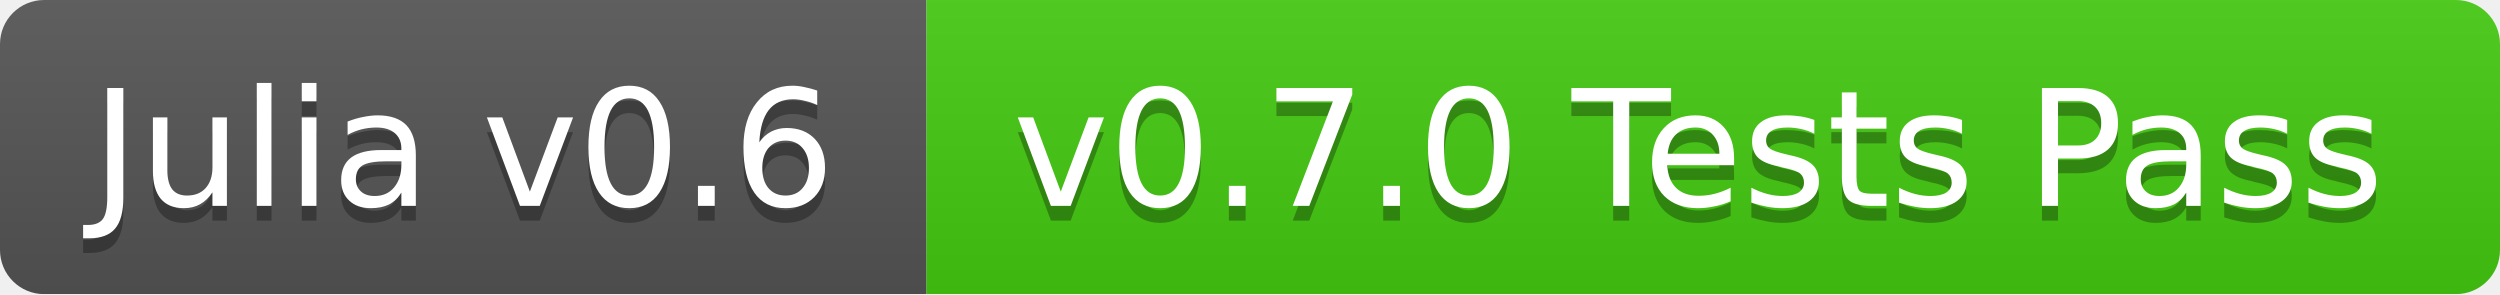
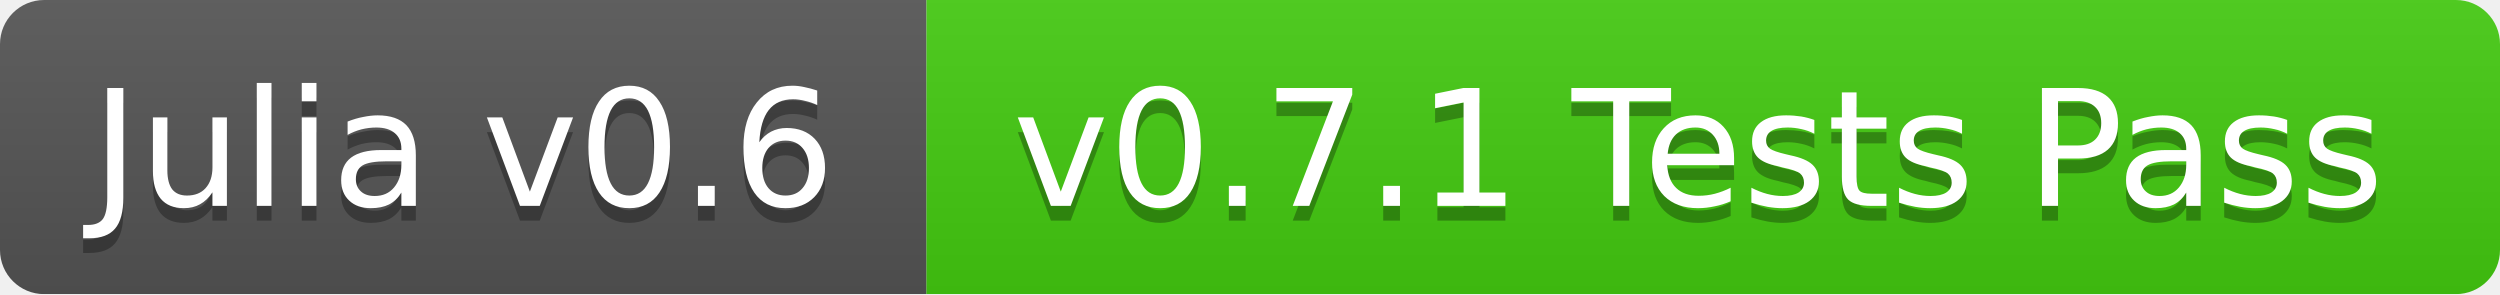
<svg xmlns="http://www.w3.org/2000/svg" width="170" height="20">
  <linearGradient id="b" x2="0" y2="100%">
    <stop offset="0" stop-color="#bbb" stop-opacity=".1" />
    <stop offset="1" stop-opacity=".1" />
  </linearGradient>
  <mask id="a">
    <rect width="170" height="20" rx="3" fill="#fff" />
  </mask>
  <g mask="url(#a)">
    <path fill="#555" d="M0 0h63v20H0z" />
    <path fill="#4c1" d="M63 0h107v20H63z" />
    <path fill="url(#b)" d="M0 0h170v20H0z" />
  </g>
  <g fill="#fff" text-anchor="middle" font-family="DejaVu Sans,Verdana,Geneva,sans-serif" font-size="11">
    <text x="31.5" y="15" fill="#010101" fill-opacity=".3">Julia v0.6</text>
    <text x="31.5" y="14">Julia v0.6</text>
-     <text x="115.5" y="15" fill="#010101" fill-opacity=".3">v0.7.0 Tests Pass</text>
-     <text x="115.5" y="14">v0.7.0 Tests Pass</text>
+     <text x="115.5" y="15" fill="#010101" fill-opacity=".3">v0.7.1 Tests Pass</text>
+     <text x="115.5" y="14">v0.7.1 Tests Pass</text>
  </g>
</svg>
